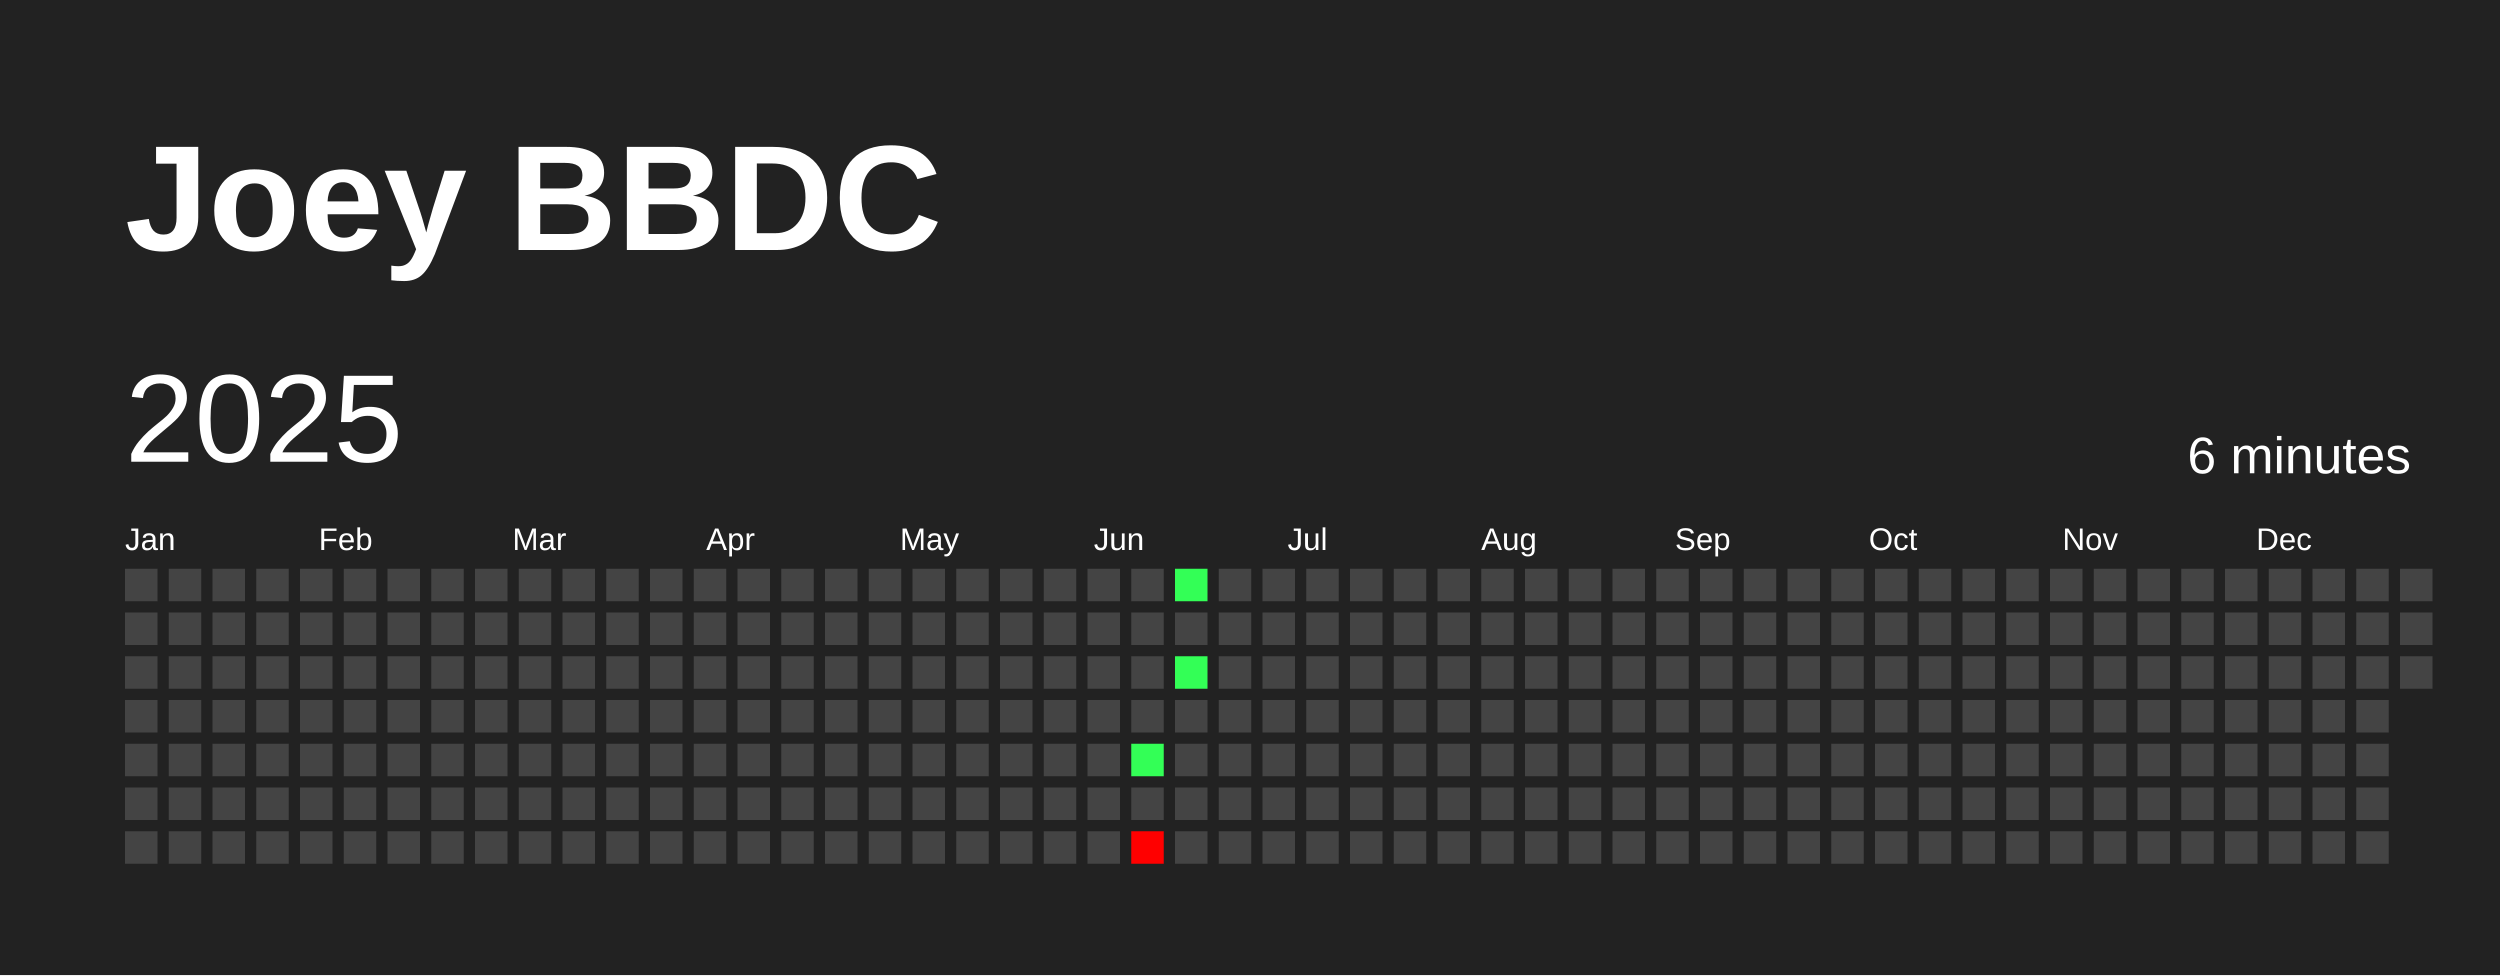
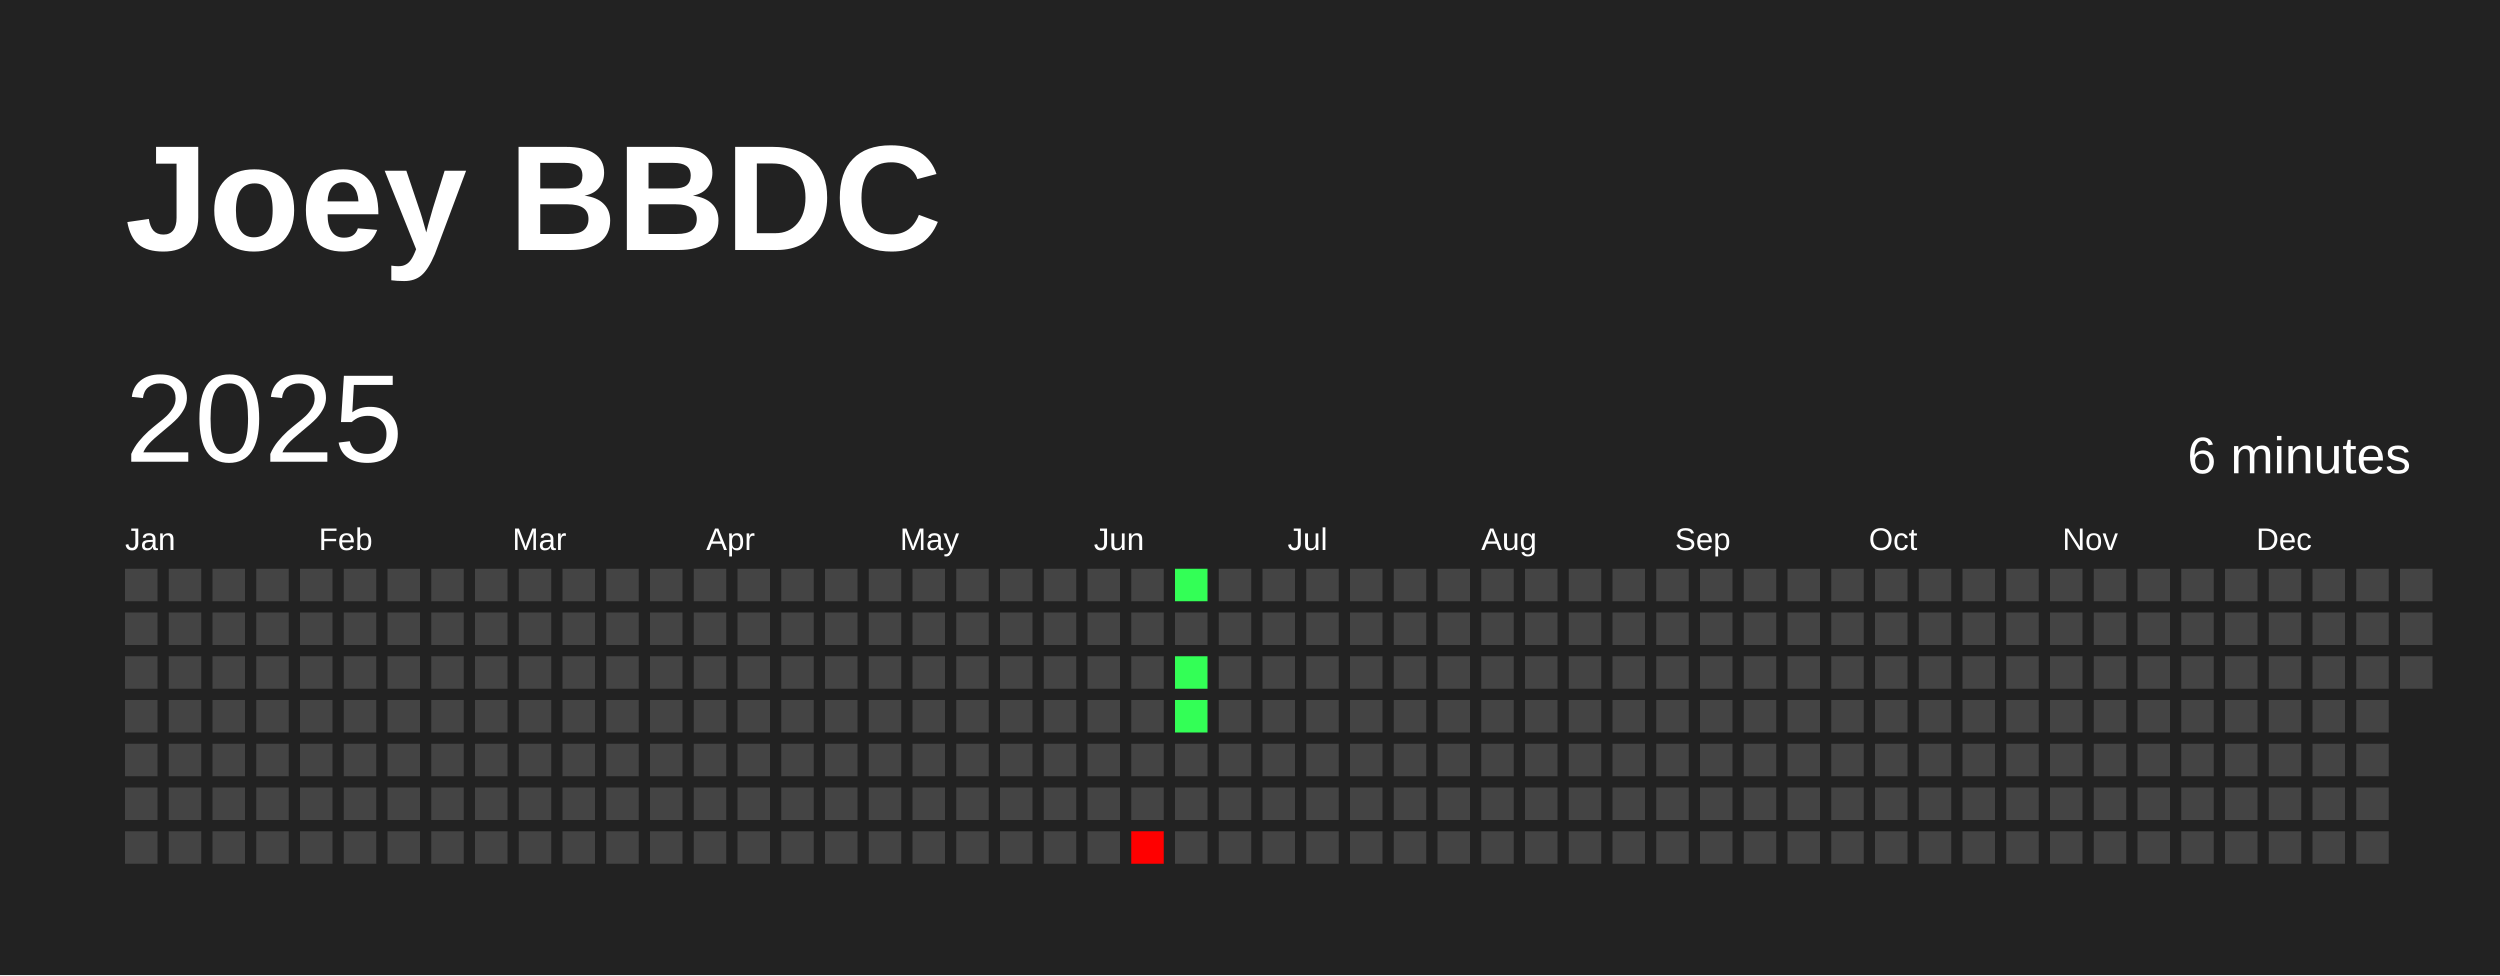
<svg xmlns="http://www.w3.org/2000/svg" baseProfile="full" height="78mm" version="1.1" viewBox="0,0,200,78" width="200mm">
  <defs />
  <rect fill="#222222" height="78" width="200" x="0" y="0" />
  <text fill="#FFFFFF" style="font-size:12px; font-family:Arial; font-weight:bold;" x="10" y="20">Joey BBDC</text>
  <text dominant-baseline="hanging" fill="#FFFFFF" style="font-size:10.0px; font-family:Arial;" x="10" y="30">2025</text>
  <text dominant-baseline="hanging" fill="#FFFFFF" style="font-size:4.125px; font-family:Arial;" x="175" y="35">6 minutes</text>
  <text fill="#FFFFFF" style="font-size:2.5px; font-family:Arial" x="10.0" y="44">Jan</text>
  <text fill="#FFFFFF" style="font-size:2.5px; font-family:Arial" x="25.5" y="44">Feb</text>
  <text fill="#FFFFFF" style="font-size:2.5px; font-family:Arial" x="41.0" y="44">Mar</text>
  <text fill="#FFFFFF" style="font-size:2.5px; font-family:Arial" x="56.5" y="44">Apr</text>
  <text fill="#FFFFFF" style="font-size:2.5px; font-family:Arial" x="72.0" y="44">May</text>
  <text fill="#FFFFFF" style="font-size:2.5px; font-family:Arial" x="87.5" y="44">Jun</text>
  <text fill="#FFFFFF" style="font-size:2.5px; font-family:Arial" x="103.0" y="44">Jul</text>
  <text fill="#FFFFFF" style="font-size:2.5px; font-family:Arial" x="118.5" y="44">Aug</text>
  <text fill="#FFFFFF" style="font-size:2.5px; font-family:Arial" x="134.0" y="44">Sep</text>
  <text fill="#FFFFFF" style="font-size:2.5px; font-family:Arial" x="149.5" y="44">Oct</text>
  <text fill="#FFFFFF" style="font-size:2.5px; font-family:Arial" x="165.0" y="44">Nov</text>
  <text fill="#FFFFFF" style="font-size:2.5px; font-family:Arial" x="180.5" y="44">Dec</text>
  <rect fill="#444444" height="2.6" width="2.6" x="10.0" y="45.5" />
  <rect fill="#444444" height="2.6" width="2.6" x="10.0" y="49.0" />
  <rect fill="#444444" height="2.6" width="2.6" x="10.0" y="52.5" />
  <rect fill="#444444" height="2.6" width="2.6" x="10.0" y="56.0" />
  <rect fill="#444444" height="2.6" width="2.6" x="10.0" y="59.5" />
  <rect fill="#444444" height="2.6" width="2.6" x="10.0" y="63.0" />
  <rect fill="#444444" height="2.6" width="2.6" x="10.0" y="66.5" />
  <rect fill="#444444" height="2.6" width="2.6" x="13.5" y="45.5" />
  <rect fill="#444444" height="2.6" width="2.6" x="13.5" y="49.0" />
  <rect fill="#444444" height="2.6" width="2.6" x="13.5" y="52.5" />
  <rect fill="#444444" height="2.6" width="2.6" x="13.5" y="56.0" />
  <rect fill="#444444" height="2.6" width="2.6" x="13.5" y="59.5" />
  <rect fill="#444444" height="2.6" width="2.6" x="13.5" y="63.0" />
  <rect fill="#444444" height="2.6" width="2.6" x="13.5" y="66.5" />
  <rect fill="#444444" height="2.6" width="2.6" x="17.0" y="45.5" />
  <rect fill="#444444" height="2.6" width="2.6" x="17.0" y="49.0" />
  <rect fill="#444444" height="2.6" width="2.6" x="17.0" y="52.5" />
  <rect fill="#444444" height="2.6" width="2.6" x="17.0" y="56.0" />
  <rect fill="#444444" height="2.6" width="2.6" x="17.0" y="59.5" />
  <rect fill="#444444" height="2.6" width="2.6" x="17.0" y="63.0" />
  <rect fill="#444444" height="2.6" width="2.6" x="17.0" y="66.5" />
  <rect fill="#444444" height="2.6" width="2.6" x="20.5" y="45.5" />
  <rect fill="#444444" height="2.6" width="2.6" x="20.5" y="49.0" />
  <rect fill="#444444" height="2.6" width="2.6" x="20.5" y="52.5" />
  <rect fill="#444444" height="2.6" width="2.6" x="20.5" y="56.0" />
  <rect fill="#444444" height="2.6" width="2.6" x="20.5" y="59.5" />
  <rect fill="#444444" height="2.6" width="2.6" x="20.5" y="63.0" />
  <rect fill="#444444" height="2.6" width="2.6" x="20.5" y="66.5" />
  <rect fill="#444444" height="2.6" width="2.6" x="24.0" y="45.5" />
  <rect fill="#444444" height="2.6" width="2.6" x="24.0" y="49.0" />
  <rect fill="#444444" height="2.6" width="2.6" x="24.0" y="52.5" />
  <rect fill="#444444" height="2.6" width="2.6" x="24.0" y="56.0" />
  <rect fill="#444444" height="2.6" width="2.6" x="24.0" y="59.5" />
  <rect fill="#444444" height="2.6" width="2.6" x="24.0" y="63.0" />
  <rect fill="#444444" height="2.6" width="2.6" x="24.0" y="66.5" />
  <rect fill="#444444" height="2.6" width="2.6" x="27.5" y="45.5" />
  <rect fill="#444444" height="2.6" width="2.6" x="27.5" y="49.0" />
  <rect fill="#444444" height="2.6" width="2.6" x="27.5" y="52.5" />
  <rect fill="#444444" height="2.6" width="2.6" x="27.5" y="56.0" />
  <rect fill="#444444" height="2.6" width="2.6" x="27.5" y="59.5" />
  <rect fill="#444444" height="2.6" width="2.6" x="27.5" y="63.0" />
  <rect fill="#444444" height="2.6" width="2.6" x="27.5" y="66.5" />
  <rect fill="#444444" height="2.6" width="2.6" x="31.0" y="45.5" />
  <rect fill="#444444" height="2.6" width="2.6" x="31.0" y="49.0" />
  <rect fill="#444444" height="2.6" width="2.6" x="31.0" y="52.5" />
  <rect fill="#444444" height="2.6" width="2.6" x="31.0" y="56.0" />
  <rect fill="#444444" height="2.6" width="2.6" x="31.0" y="59.5" />
  <rect fill="#444444" height="2.6" width="2.6" x="31.0" y="63.0" />
  <rect fill="#444444" height="2.6" width="2.6" x="31.0" y="66.5" />
  <rect fill="#444444" height="2.6" width="2.6" x="34.5" y="45.5" />
  <rect fill="#444444" height="2.6" width="2.6" x="34.5" y="49.0" />
  <rect fill="#444444" height="2.6" width="2.6" x="34.5" y="52.5" />
  <rect fill="#444444" height="2.6" width="2.6" x="34.5" y="56.0" />
  <rect fill="#444444" height="2.6" width="2.6" x="34.5" y="59.5" />
  <rect fill="#444444" height="2.6" width="2.6" x="34.5" y="63.0" />
  <rect fill="#444444" height="2.6" width="2.6" x="34.5" y="66.5" />
  <rect fill="#444444" height="2.6" width="2.6" x="38.0" y="45.5" />
  <rect fill="#444444" height="2.6" width="2.6" x="38.0" y="49.0" />
  <rect fill="#444444" height="2.6" width="2.6" x="38.0" y="52.5" />
  <rect fill="#444444" height="2.6" width="2.6" x="38.0" y="56.0" />
  <rect fill="#444444" height="2.6" width="2.6" x="38.0" y="59.5" />
  <rect fill="#444444" height="2.6" width="2.6" x="38.0" y="63.0" />
  <rect fill="#444444" height="2.6" width="2.6" x="38.0" y="66.5" />
  <rect fill="#444444" height="2.6" width="2.6" x="41.5" y="45.5" />
  <rect fill="#444444" height="2.6" width="2.6" x="41.5" y="49.0" />
  <rect fill="#444444" height="2.6" width="2.6" x="41.5" y="52.5" />
  <rect fill="#444444" height="2.6" width="2.6" x="41.5" y="56.0" />
  <rect fill="#444444" height="2.6" width="2.6" x="41.5" y="59.5" />
  <rect fill="#444444" height="2.6" width="2.6" x="41.5" y="63.0" />
  <rect fill="#444444" height="2.6" width="2.6" x="41.5" y="66.5" />
  <rect fill="#444444" height="2.6" width="2.6" x="45.0" y="45.5" />
  <rect fill="#444444" height="2.6" width="2.6" x="45.0" y="49.0" />
  <rect fill="#444444" height="2.6" width="2.6" x="45.0" y="52.5" />
  <rect fill="#444444" height="2.6" width="2.6" x="45.0" y="56.0" />
  <rect fill="#444444" height="2.6" width="2.6" x="45.0" y="59.5" />
  <rect fill="#444444" height="2.6" width="2.6" x="45.0" y="63.0" />
  <rect fill="#444444" height="2.6" width="2.6" x="45.0" y="66.5" />
  <rect fill="#444444" height="2.6" width="2.6" x="48.5" y="45.5" />
  <rect fill="#444444" height="2.6" width="2.6" x="48.5" y="49.0" />
  <rect fill="#444444" height="2.6" width="2.6" x="48.5" y="52.5" />
  <rect fill="#444444" height="2.6" width="2.6" x="48.5" y="56.0" />
  <rect fill="#444444" height="2.6" width="2.6" x="48.5" y="59.5" />
  <rect fill="#444444" height="2.6" width="2.6" x="48.5" y="63.0" />
  <rect fill="#444444" height="2.6" width="2.6" x="48.5" y="66.5" />
  <rect fill="#444444" height="2.6" width="2.6" x="52.0" y="45.5" />
  <rect fill="#444444" height="2.6" width="2.6" x="52.0" y="49.0" />
  <rect fill="#444444" height="2.6" width="2.6" x="52.0" y="52.5" />
  <rect fill="#444444" height="2.6" width="2.6" x="52.0" y="56.0" />
  <rect fill="#444444" height="2.6" width="2.6" x="52.0" y="59.5" />
  <rect fill="#444444" height="2.6" width="2.6" x="52.0" y="63.0" />
  <rect fill="#444444" height="2.6" width="2.6" x="52.0" y="66.5" />
  <rect fill="#444444" height="2.6" width="2.6" x="55.5" y="45.5" />
  <rect fill="#444444" height="2.6" width="2.6" x="55.5" y="49.0" />
  <rect fill="#444444" height="2.6" width="2.6" x="55.5" y="52.5" />
  <rect fill="#444444" height="2.6" width="2.6" x="55.5" y="56.0" />
  <rect fill="#444444" height="2.6" width="2.6" x="55.5" y="59.5" />
  <rect fill="#444444" height="2.6" width="2.6" x="55.5" y="63.0" />
  <rect fill="#444444" height="2.6" width="2.6" x="55.5" y="66.5" />
  <rect fill="#444444" height="2.6" width="2.6" x="59.0" y="45.5" />
  <rect fill="#444444" height="2.6" width="2.6" x="59.0" y="49.0" />
  <rect fill="#444444" height="2.6" width="2.6" x="59.0" y="52.5" />
  <rect fill="#444444" height="2.6" width="2.6" x="59.0" y="56.0" />
  <rect fill="#444444" height="2.6" width="2.6" x="59.0" y="59.5" />
  <rect fill="#444444" height="2.6" width="2.6" x="59.0" y="63.0" />
  <rect fill="#444444" height="2.6" width="2.6" x="59.0" y="66.5" />
  <rect fill="#444444" height="2.6" width="2.6" x="62.5" y="45.5" />
  <rect fill="#444444" height="2.6" width="2.6" x="62.5" y="49.0" />
  <rect fill="#444444" height="2.6" width="2.6" x="62.5" y="52.5" />
  <rect fill="#444444" height="2.6" width="2.6" x="62.5" y="56.0" />
  <rect fill="#444444" height="2.6" width="2.6" x="62.5" y="59.5" />
  <rect fill="#444444" height="2.6" width="2.6" x="62.5" y="63.0" />
  <rect fill="#444444" height="2.6" width="2.6" x="62.5" y="66.5" />
  <rect fill="#444444" height="2.6" width="2.6" x="66.0" y="45.5" />
  <rect fill="#444444" height="2.6" width="2.6" x="66.0" y="49.0" />
  <rect fill="#444444" height="2.6" width="2.6" x="66.0" y="52.5" />
  <rect fill="#444444" height="2.6" width="2.6" x="66.0" y="56.0" />
  <rect fill="#444444" height="2.6" width="2.6" x="66.0" y="59.5" />
  <rect fill="#444444" height="2.6" width="2.6" x="66.0" y="63.0" />
  <rect fill="#444444" height="2.6" width="2.6" x="66.0" y="66.5" />
  <rect fill="#444444" height="2.6" width="2.6" x="69.5" y="45.5" />
  <rect fill="#444444" height="2.6" width="2.6" x="69.5" y="49.0" />
  <rect fill="#444444" height="2.6" width="2.6" x="69.5" y="52.5" />
  <rect fill="#444444" height="2.6" width="2.6" x="69.5" y="56.0" />
  <rect fill="#444444" height="2.6" width="2.6" x="69.5" y="59.5" />
  <rect fill="#444444" height="2.6" width="2.6" x="69.5" y="63.0" />
  <rect fill="#444444" height="2.6" width="2.6" x="69.5" y="66.5" />
  <rect fill="#444444" height="2.6" width="2.6" x="73.0" y="45.5" />
  <rect fill="#444444" height="2.6" width="2.6" x="73.0" y="49.0" />
  <rect fill="#444444" height="2.6" width="2.6" x="73.0" y="52.5" />
  <rect fill="#444444" height="2.6" width="2.6" x="73.0" y="56.0" />
  <rect fill="#444444" height="2.6" width="2.6" x="73.0" y="59.5" />
  <rect fill="#444444" height="2.6" width="2.6" x="73.0" y="63.0" />
  <rect fill="#444444" height="2.6" width="2.6" x="73.0" y="66.5" />
  <rect fill="#444444" height="2.6" width="2.6" x="76.5" y="45.5" />
  <rect fill="#444444" height="2.6" width="2.6" x="76.5" y="49.0" />
  <rect fill="#444444" height="2.6" width="2.6" x="76.5" y="52.5" />
  <rect fill="#444444" height="2.6" width="2.6" x="76.5" y="56.0" />
  <rect fill="#444444" height="2.6" width="2.6" x="76.5" y="59.5" />
  <rect fill="#444444" height="2.6" width="2.6" x="76.5" y="63.0" />
  <rect fill="#444444" height="2.6" width="2.6" x="76.5" y="66.5" />
  <rect fill="#444444" height="2.6" width="2.6" x="80.0" y="45.5" />
  <rect fill="#444444" height="2.6" width="2.6" x="80.0" y="49.0" />
  <rect fill="#444444" height="2.6" width="2.6" x="80.0" y="52.5" />
  <rect fill="#444444" height="2.6" width="2.6" x="80.0" y="56.0" />
  <rect fill="#444444" height="2.6" width="2.6" x="80.0" y="59.5" />
  <rect fill="#444444" height="2.6" width="2.6" x="80.0" y="63.0" />
  <rect fill="#444444" height="2.6" width="2.6" x="80.0" y="66.5" />
  <rect fill="#444444" height="2.6" width="2.6" x="83.5" y="45.5" />
  <rect fill="#444444" height="2.6" width="2.6" x="83.5" y="49.0" />
  <rect fill="#444444" height="2.6" width="2.6" x="83.5" y="52.5" />
  <rect fill="#444444" height="2.6" width="2.6" x="83.5" y="56.0" />
  <rect fill="#444444" height="2.6" width="2.6" x="83.5" y="59.5" />
  <rect fill="#444444" height="2.6" width="2.6" x="83.5" y="63.0" />
  <rect fill="#444444" height="2.6" width="2.6" x="83.5" y="66.5" />
  <rect fill="#444444" height="2.6" width="2.6" x="87.0" y="45.5" />
  <rect fill="#444444" height="2.6" width="2.6" x="87.0" y="49.0" />
  <rect fill="#444444" height="2.6" width="2.6" x="87.0" y="52.5" />
  <rect fill="#444444" height="2.6" width="2.6" x="87.0" y="56.0" />
  <rect fill="#444444" height="2.6" width="2.6" x="87.0" y="59.5" />
  <rect fill="#444444" height="2.6" width="2.6" x="87.0" y="63.0" />
  <rect fill="#444444" height="2.6" width="2.6" x="87.0" y="66.5" />
  <rect fill="#444444" height="2.6" width="2.6" x="90.5" y="45.5" />
  <rect fill="#444444" height="2.6" width="2.6" x="90.5" y="49.0" />
  <rect fill="#444444" height="2.6" width="2.6" x="90.5" y="52.5" />
  <rect fill="#444444" height="2.6" width="2.6" x="90.5" y="56.0" />
-   <rect fill="#33ff56" height="2.6" width="2.6" x="90.5" y="59.5" />
+   <rect fill="#444444" height="2.6" width="2.6" x="90.5" y="59.5" />
  <rect fill="#444444" height="2.6" width="2.6" x="90.5" y="63.0" />
  <rect fill="red" height="2.6" width="2.6" x="90.5" y="66.5" />
  <rect fill="#33ff56" height="2.6" width="2.6" x="94.0" y="45.5" />
  <rect fill="#444444" height="2.6" width="2.6" x="94.0" y="49.0" />
  <rect fill="#33ff56" height="2.6" width="2.6" x="94.0" y="52.5" />
-   <rect fill="#444444" height="2.6" width="2.6" x="94.0" y="56.0" />
+   <rect fill="#33ff56" height="2.6" width="2.6" x="94.0" y="56.0" />
  <rect fill="#444444" height="2.6" width="2.6" x="94.0" y="59.5" />
  <rect fill="#444444" height="2.6" width="2.6" x="94.0" y="63.0" />
  <rect fill="#444444" height="2.6" width="2.6" x="94.0" y="66.5" />
  <rect fill="#444444" height="2.6" width="2.6" x="97.5" y="45.5" />
  <rect fill="#444444" height="2.6" width="2.6" x="97.5" y="49.0" />
  <rect fill="#444444" height="2.6" width="2.6" x="97.5" y="52.5" />
  <rect fill="#444444" height="2.6" width="2.6" x="97.5" y="56.0" />
  <rect fill="#444444" height="2.6" width="2.6" x="97.5" y="59.5" />
  <rect fill="#444444" height="2.6" width="2.6" x="97.5" y="63.0" />
  <rect fill="#444444" height="2.6" width="2.6" x="97.5" y="66.5" />
  <rect fill="#444444" height="2.6" width="2.6" x="101.0" y="45.5" />
  <rect fill="#444444" height="2.6" width="2.6" x="101.0" y="49.0" />
  <rect fill="#444444" height="2.6" width="2.6" x="101.0" y="52.5" />
  <rect fill="#444444" height="2.6" width="2.6" x="101.0" y="56.0" />
  <rect fill="#444444" height="2.6" width="2.6" x="101.0" y="59.5" />
  <rect fill="#444444" height="2.6" width="2.6" x="101.0" y="63.0" />
  <rect fill="#444444" height="2.6" width="2.6" x="101.0" y="66.5" />
  <rect fill="#444444" height="2.6" width="2.6" x="104.5" y="45.5" />
  <rect fill="#444444" height="2.6" width="2.6" x="104.5" y="49.0" />
  <rect fill="#444444" height="2.6" width="2.6" x="104.5" y="52.5" />
  <rect fill="#444444" height="2.6" width="2.6" x="104.5" y="56.0" />
  <rect fill="#444444" height="2.6" width="2.6" x="104.5" y="59.5" />
  <rect fill="#444444" height="2.6" width="2.6" x="104.5" y="63.0" />
  <rect fill="#444444" height="2.6" width="2.6" x="104.5" y="66.5" />
  <rect fill="#444444" height="2.6" width="2.6" x="108.0" y="45.5" />
  <rect fill="#444444" height="2.6" width="2.6" x="108.0" y="49.0" />
  <rect fill="#444444" height="2.6" width="2.6" x="108.0" y="52.5" />
  <rect fill="#444444" height="2.6" width="2.6" x="108.0" y="56.0" />
  <rect fill="#444444" height="2.6" width="2.6" x="108.0" y="59.5" />
  <rect fill="#444444" height="2.6" width="2.6" x="108.0" y="63.0" />
  <rect fill="#444444" height="2.6" width="2.6" x="108.0" y="66.5" />
  <rect fill="#444444" height="2.6" width="2.6" x="111.5" y="45.5" />
  <rect fill="#444444" height="2.6" width="2.6" x="111.5" y="49.0" />
  <rect fill="#444444" height="2.6" width="2.6" x="111.5" y="52.5" />
  <rect fill="#444444" height="2.6" width="2.6" x="111.5" y="56.0" />
  <rect fill="#444444" height="2.6" width="2.6" x="111.5" y="59.5" />
  <rect fill="#444444" height="2.6" width="2.6" x="111.5" y="63.0" />
  <rect fill="#444444" height="2.6" width="2.6" x="111.5" y="66.5" />
  <rect fill="#444444" height="2.6" width="2.6" x="115.0" y="45.5" />
  <rect fill="#444444" height="2.6" width="2.6" x="115.0" y="49.0" />
  <rect fill="#444444" height="2.6" width="2.6" x="115.0" y="52.5" />
  <rect fill="#444444" height="2.6" width="2.6" x="115.0" y="56.0" />
  <rect fill="#444444" height="2.6" width="2.6" x="115.0" y="59.5" />
  <rect fill="#444444" height="2.6" width="2.6" x="115.0" y="63.0" />
  <rect fill="#444444" height="2.6" width="2.6" x="115.0" y="66.5" />
  <rect fill="#444444" height="2.6" width="2.6" x="118.5" y="45.5" />
  <rect fill="#444444" height="2.6" width="2.6" x="118.5" y="49.0" />
  <rect fill="#444444" height="2.6" width="2.6" x="118.5" y="52.5" />
  <rect fill="#444444" height="2.6" width="2.6" x="118.5" y="56.0" />
  <rect fill="#444444" height="2.6" width="2.6" x="118.5" y="59.5" />
  <rect fill="#444444" height="2.6" width="2.6" x="118.5" y="63.0" />
  <rect fill="#444444" height="2.6" width="2.6" x="118.5" y="66.5" />
  <rect fill="#444444" height="2.6" width="2.6" x="122.0" y="45.5" />
  <rect fill="#444444" height="2.6" width="2.6" x="122.0" y="49.0" />
  <rect fill="#444444" height="2.6" width="2.6" x="122.0" y="52.5" />
  <rect fill="#444444" height="2.6" width="2.6" x="122.0" y="56.0" />
  <rect fill="#444444" height="2.6" width="2.6" x="122.0" y="59.5" />
  <rect fill="#444444" height="2.6" width="2.6" x="122.0" y="63.0" />
  <rect fill="#444444" height="2.6" width="2.6" x="122.0" y="66.5" />
  <rect fill="#444444" height="2.6" width="2.6" x="125.5" y="45.5" />
  <rect fill="#444444" height="2.6" width="2.6" x="125.5" y="49.0" />
  <rect fill="#444444" height="2.6" width="2.6" x="125.5" y="52.5" />
  <rect fill="#444444" height="2.6" width="2.6" x="125.5" y="56.0" />
  <rect fill="#444444" height="2.6" width="2.6" x="125.5" y="59.5" />
  <rect fill="#444444" height="2.6" width="2.6" x="125.5" y="63.0" />
  <rect fill="#444444" height="2.6" width="2.6" x="125.5" y="66.5" />
  <rect fill="#444444" height="2.6" width="2.6" x="129.0" y="45.5" />
  <rect fill="#444444" height="2.6" width="2.6" x="129.0" y="49.0" />
  <rect fill="#444444" height="2.6" width="2.6" x="129.0" y="52.5" />
  <rect fill="#444444" height="2.6" width="2.6" x="129.0" y="56.0" />
  <rect fill="#444444" height="2.6" width="2.6" x="129.0" y="59.5" />
  <rect fill="#444444" height="2.6" width="2.6" x="129.0" y="63.0" />
  <rect fill="#444444" height="2.6" width="2.6" x="129.0" y="66.5" />
  <rect fill="#444444" height="2.6" width="2.6" x="132.5" y="45.5" />
  <rect fill="#444444" height="2.6" width="2.6" x="132.5" y="49.0" />
  <rect fill="#444444" height="2.6" width="2.6" x="132.5" y="52.5" />
  <rect fill="#444444" height="2.6" width="2.6" x="132.5" y="56.0" />
  <rect fill="#444444" height="2.6" width="2.6" x="132.5" y="59.5" />
  <rect fill="#444444" height="2.6" width="2.6" x="132.5" y="63.0" />
  <rect fill="#444444" height="2.6" width="2.6" x="132.5" y="66.5" />
  <rect fill="#444444" height="2.6" width="2.6" x="136.0" y="45.5" />
  <rect fill="#444444" height="2.6" width="2.6" x="136.0" y="49.0" />
  <rect fill="#444444" height="2.6" width="2.6" x="136.0" y="52.5" />
  <rect fill="#444444" height="2.6" width="2.6" x="136.0" y="56.0" />
  <rect fill="#444444" height="2.6" width="2.6" x="136.0" y="59.5" />
  <rect fill="#444444" height="2.6" width="2.6" x="136.0" y="63.0" />
  <rect fill="#444444" height="2.6" width="2.6" x="136.0" y="66.5" />
  <rect fill="#444444" height="2.6" width="2.6" x="139.5" y="45.5" />
  <rect fill="#444444" height="2.6" width="2.6" x="139.5" y="49.0" />
  <rect fill="#444444" height="2.6" width="2.6" x="139.5" y="52.5" />
  <rect fill="#444444" height="2.6" width="2.6" x="139.5" y="56.0" />
  <rect fill="#444444" height="2.6" width="2.6" x="139.5" y="59.5" />
  <rect fill="#444444" height="2.6" width="2.6" x="139.5" y="63.0" />
  <rect fill="#444444" height="2.6" width="2.6" x="139.5" y="66.5" />
  <rect fill="#444444" height="2.6" width="2.6" x="143.0" y="45.5" />
  <rect fill="#444444" height="2.6" width="2.6" x="143.0" y="49.0" />
  <rect fill="#444444" height="2.6" width="2.6" x="143.0" y="52.5" />
  <rect fill="#444444" height="2.6" width="2.6" x="143.0" y="56.0" />
  <rect fill="#444444" height="2.6" width="2.6" x="143.0" y="59.5" />
  <rect fill="#444444" height="2.6" width="2.6" x="143.0" y="63.0" />
  <rect fill="#444444" height="2.6" width="2.6" x="143.0" y="66.5" />
  <rect fill="#444444" height="2.6" width="2.6" x="146.5" y="45.5" />
  <rect fill="#444444" height="2.6" width="2.6" x="146.5" y="49.0" />
  <rect fill="#444444" height="2.6" width="2.6" x="146.5" y="52.5" />
  <rect fill="#444444" height="2.6" width="2.6" x="146.5" y="56.0" />
  <rect fill="#444444" height="2.6" width="2.6" x="146.5" y="59.5" />
  <rect fill="#444444" height="2.6" width="2.6" x="146.5" y="63.0" />
  <rect fill="#444444" height="2.6" width="2.6" x="146.5" y="66.5" />
  <rect fill="#444444" height="2.6" width="2.6" x="150.0" y="45.5" />
  <rect fill="#444444" height="2.6" width="2.6" x="150.0" y="49.0" />
  <rect fill="#444444" height="2.6" width="2.6" x="150.0" y="52.5" />
  <rect fill="#444444" height="2.6" width="2.6" x="150.0" y="56.0" />
  <rect fill="#444444" height="2.6" width="2.6" x="150.0" y="59.5" />
  <rect fill="#444444" height="2.6" width="2.6" x="150.0" y="63.0" />
  <rect fill="#444444" height="2.6" width="2.6" x="150.0" y="66.5" />
  <rect fill="#444444" height="2.6" width="2.6" x="153.5" y="45.5" />
  <rect fill="#444444" height="2.6" width="2.6" x="153.5" y="49.0" />
  <rect fill="#444444" height="2.6" width="2.6" x="153.5" y="52.5" />
  <rect fill="#444444" height="2.6" width="2.6" x="153.5" y="56.0" />
  <rect fill="#444444" height="2.6" width="2.6" x="153.5" y="59.5" />
  <rect fill="#444444" height="2.6" width="2.6" x="153.5" y="63.0" />
  <rect fill="#444444" height="2.6" width="2.6" x="153.5" y="66.5" />
  <rect fill="#444444" height="2.6" width="2.6" x="157.0" y="45.5" />
  <rect fill="#444444" height="2.6" width="2.6" x="157.0" y="49.0" />
  <rect fill="#444444" height="2.6" width="2.6" x="157.0" y="52.5" />
  <rect fill="#444444" height="2.6" width="2.6" x="157.0" y="56.0" />
  <rect fill="#444444" height="2.6" width="2.6" x="157.0" y="59.5" />
  <rect fill="#444444" height="2.6" width="2.6" x="157.0" y="63.0" />
  <rect fill="#444444" height="2.6" width="2.6" x="157.0" y="66.5" />
  <rect fill="#444444" height="2.6" width="2.6" x="160.5" y="45.5" />
  <rect fill="#444444" height="2.6" width="2.6" x="160.5" y="49.0" />
  <rect fill="#444444" height="2.6" width="2.6" x="160.5" y="52.5" />
  <rect fill="#444444" height="2.6" width="2.6" x="160.5" y="56.0" />
  <rect fill="#444444" height="2.6" width="2.6" x="160.5" y="59.5" />
  <rect fill="#444444" height="2.6" width="2.6" x="160.5" y="63.0" />
  <rect fill="#444444" height="2.6" width="2.6" x="160.5" y="66.5" />
  <rect fill="#444444" height="2.6" width="2.6" x="164.0" y="45.5" />
  <rect fill="#444444" height="2.6" width="2.6" x="164.0" y="49.0" />
  <rect fill="#444444" height="2.6" width="2.6" x="164.0" y="52.5" />
  <rect fill="#444444" height="2.6" width="2.6" x="164.0" y="56.0" />
  <rect fill="#444444" height="2.6" width="2.6" x="164.0" y="59.5" />
  <rect fill="#444444" height="2.6" width="2.6" x="164.0" y="63.0" />
  <rect fill="#444444" height="2.6" width="2.6" x="164.0" y="66.5" />
  <rect fill="#444444" height="2.6" width="2.6" x="167.5" y="45.5" />
  <rect fill="#444444" height="2.6" width="2.6" x="167.5" y="49.0" />
  <rect fill="#444444" height="2.6" width="2.6" x="167.5" y="52.5" />
  <rect fill="#444444" height="2.6" width="2.6" x="167.5" y="56.0" />
  <rect fill="#444444" height="2.6" width="2.6" x="167.5" y="59.5" />
  <rect fill="#444444" height="2.6" width="2.6" x="167.5" y="63.0" />
  <rect fill="#444444" height="2.6" width="2.6" x="167.5" y="66.5" />
  <rect fill="#444444" height="2.6" width="2.6" x="171.0" y="45.5" />
  <rect fill="#444444" height="2.6" width="2.6" x="171.0" y="49.0" />
  <rect fill="#444444" height="2.6" width="2.6" x="171.0" y="52.5" />
  <rect fill="#444444" height="2.6" width="2.6" x="171.0" y="56.0" />
  <rect fill="#444444" height="2.6" width="2.6" x="171.0" y="59.5" />
  <rect fill="#444444" height="2.6" width="2.6" x="171.0" y="63.0" />
  <rect fill="#444444" height="2.6" width="2.6" x="171.0" y="66.5" />
  <rect fill="#444444" height="2.6" width="2.6" x="174.5" y="45.5" />
  <rect fill="#444444" height="2.6" width="2.6" x="174.5" y="49.0" />
  <rect fill="#444444" height="2.6" width="2.6" x="174.5" y="52.5" />
  <rect fill="#444444" height="2.6" width="2.6" x="174.5" y="56.0" />
  <rect fill="#444444" height="2.6" width="2.6" x="174.5" y="59.5" />
  <rect fill="#444444" height="2.6" width="2.6" x="174.5" y="63.0" />
  <rect fill="#444444" height="2.6" width="2.6" x="174.5" y="66.5" />
  <rect fill="#444444" height="2.6" width="2.6" x="178.0" y="45.5" />
  <rect fill="#444444" height="2.6" width="2.6" x="178.0" y="49.0" />
  <rect fill="#444444" height="2.6" width="2.6" x="178.0" y="52.5" />
  <rect fill="#444444" height="2.6" width="2.6" x="178.0" y="56.0" />
  <rect fill="#444444" height="2.6" width="2.6" x="178.0" y="59.5" />
  <rect fill="#444444" height="2.6" width="2.6" x="178.0" y="63.0" />
  <rect fill="#444444" height="2.6" width="2.6" x="178.0" y="66.5" />
  <rect fill="#444444" height="2.6" width="2.6" x="181.5" y="45.5" />
  <rect fill="#444444" height="2.6" width="2.6" x="181.5" y="49.0" />
  <rect fill="#444444" height="2.6" width="2.6" x="181.5" y="52.5" />
  <rect fill="#444444" height="2.6" width="2.6" x="181.5" y="56.0" />
  <rect fill="#444444" height="2.6" width="2.6" x="181.5" y="59.5" />
  <rect fill="#444444" height="2.6" width="2.6" x="181.5" y="63.0" />
  <rect fill="#444444" height="2.6" width="2.6" x="181.5" y="66.5" />
  <rect fill="#444444" height="2.6" width="2.6" x="185.0" y="45.5" />
  <rect fill="#444444" height="2.6" width="2.6" x="185.0" y="49.0" />
  <rect fill="#444444" height="2.6" width="2.6" x="185.0" y="52.5" />
  <rect fill="#444444" height="2.6" width="2.6" x="185.0" y="56.0" />
  <rect fill="#444444" height="2.6" width="2.6" x="185.0" y="59.5" />
  <rect fill="#444444" height="2.6" width="2.6" x="185.0" y="63.0" />
  <rect fill="#444444" height="2.6" width="2.6" x="185.0" y="66.5" />
  <rect fill="#444444" height="2.6" width="2.6" x="188.5" y="45.5" />
  <rect fill="#444444" height="2.6" width="2.6" x="188.5" y="49.0" />
  <rect fill="#444444" height="2.6" width="2.6" x="188.5" y="52.5" />
  <rect fill="#444444" height="2.6" width="2.6" x="188.5" y="56.0" />
  <rect fill="#444444" height="2.6" width="2.6" x="188.5" y="59.5" />
  <rect fill="#444444" height="2.6" width="2.6" x="188.5" y="63.0" />
  <rect fill="#444444" height="2.6" width="2.6" x="188.5" y="66.5" />
  <rect fill="#444444" height="2.6" width="2.6" x="192.0" y="45.5" />
  <rect fill="#444444" height="2.6" width="2.6" x="192.0" y="49.0" />
  <rect fill="#444444" height="2.6" width="2.6" x="192.0" y="52.5" />
</svg>
